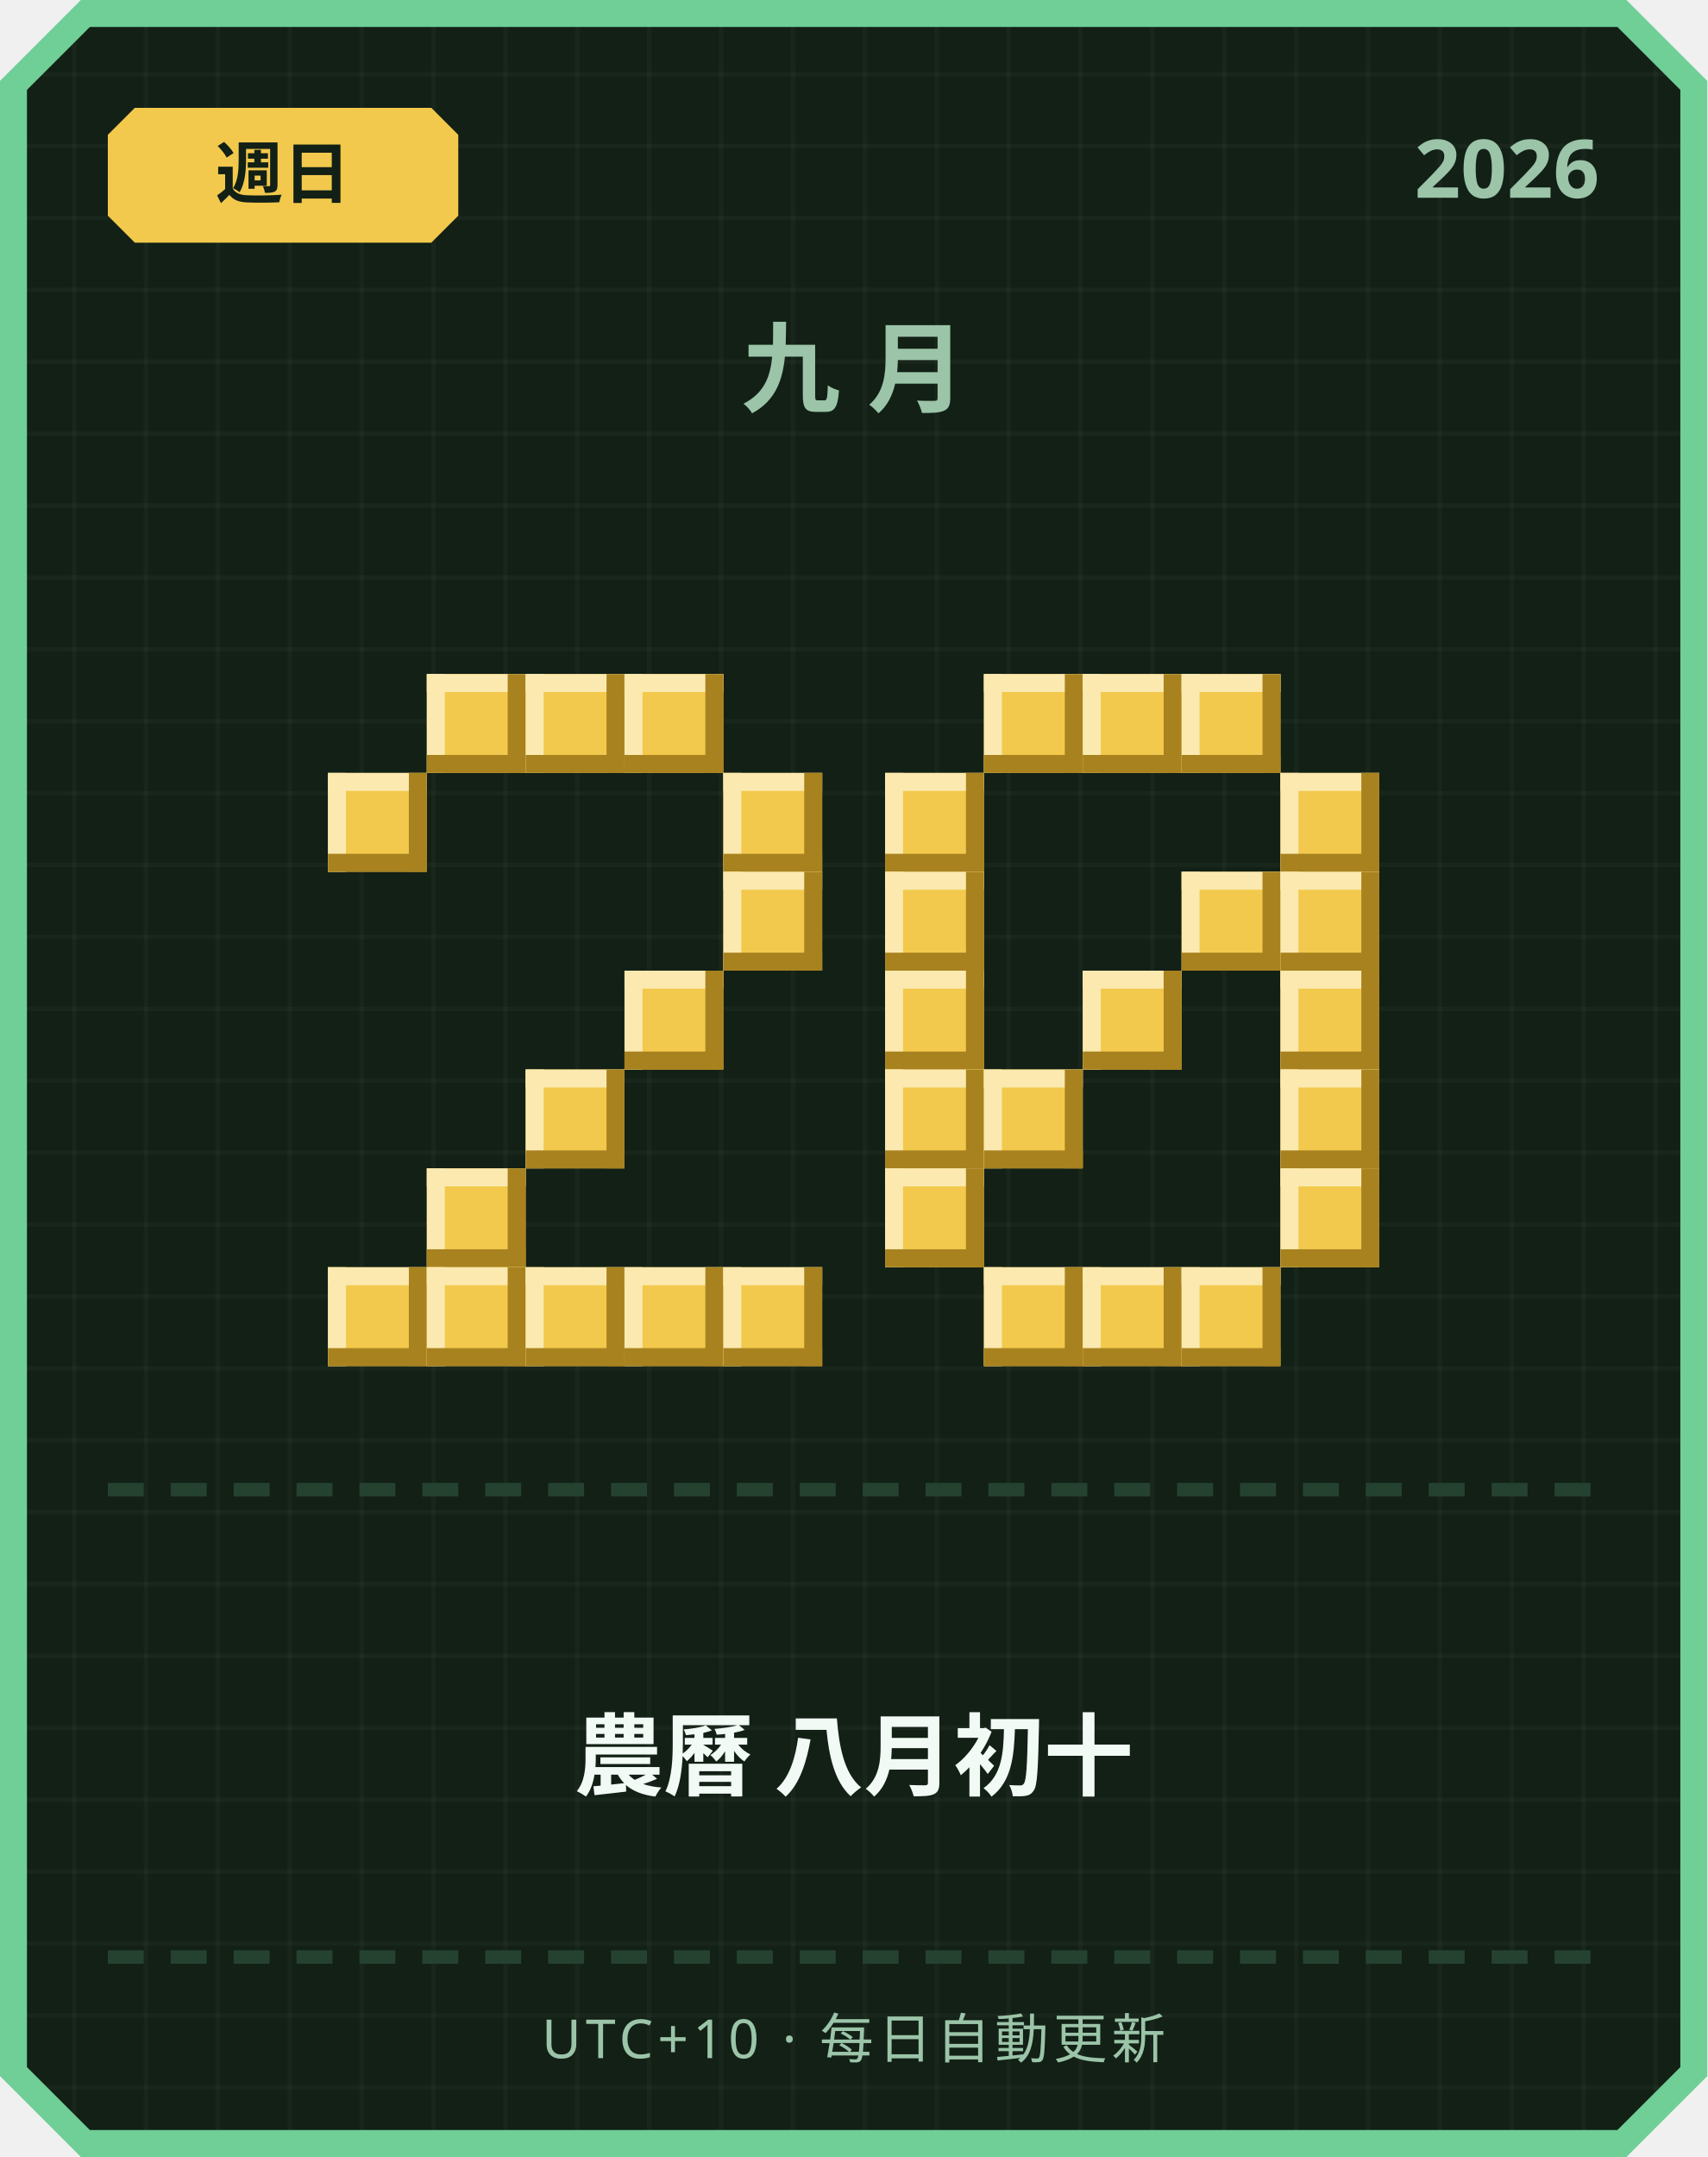
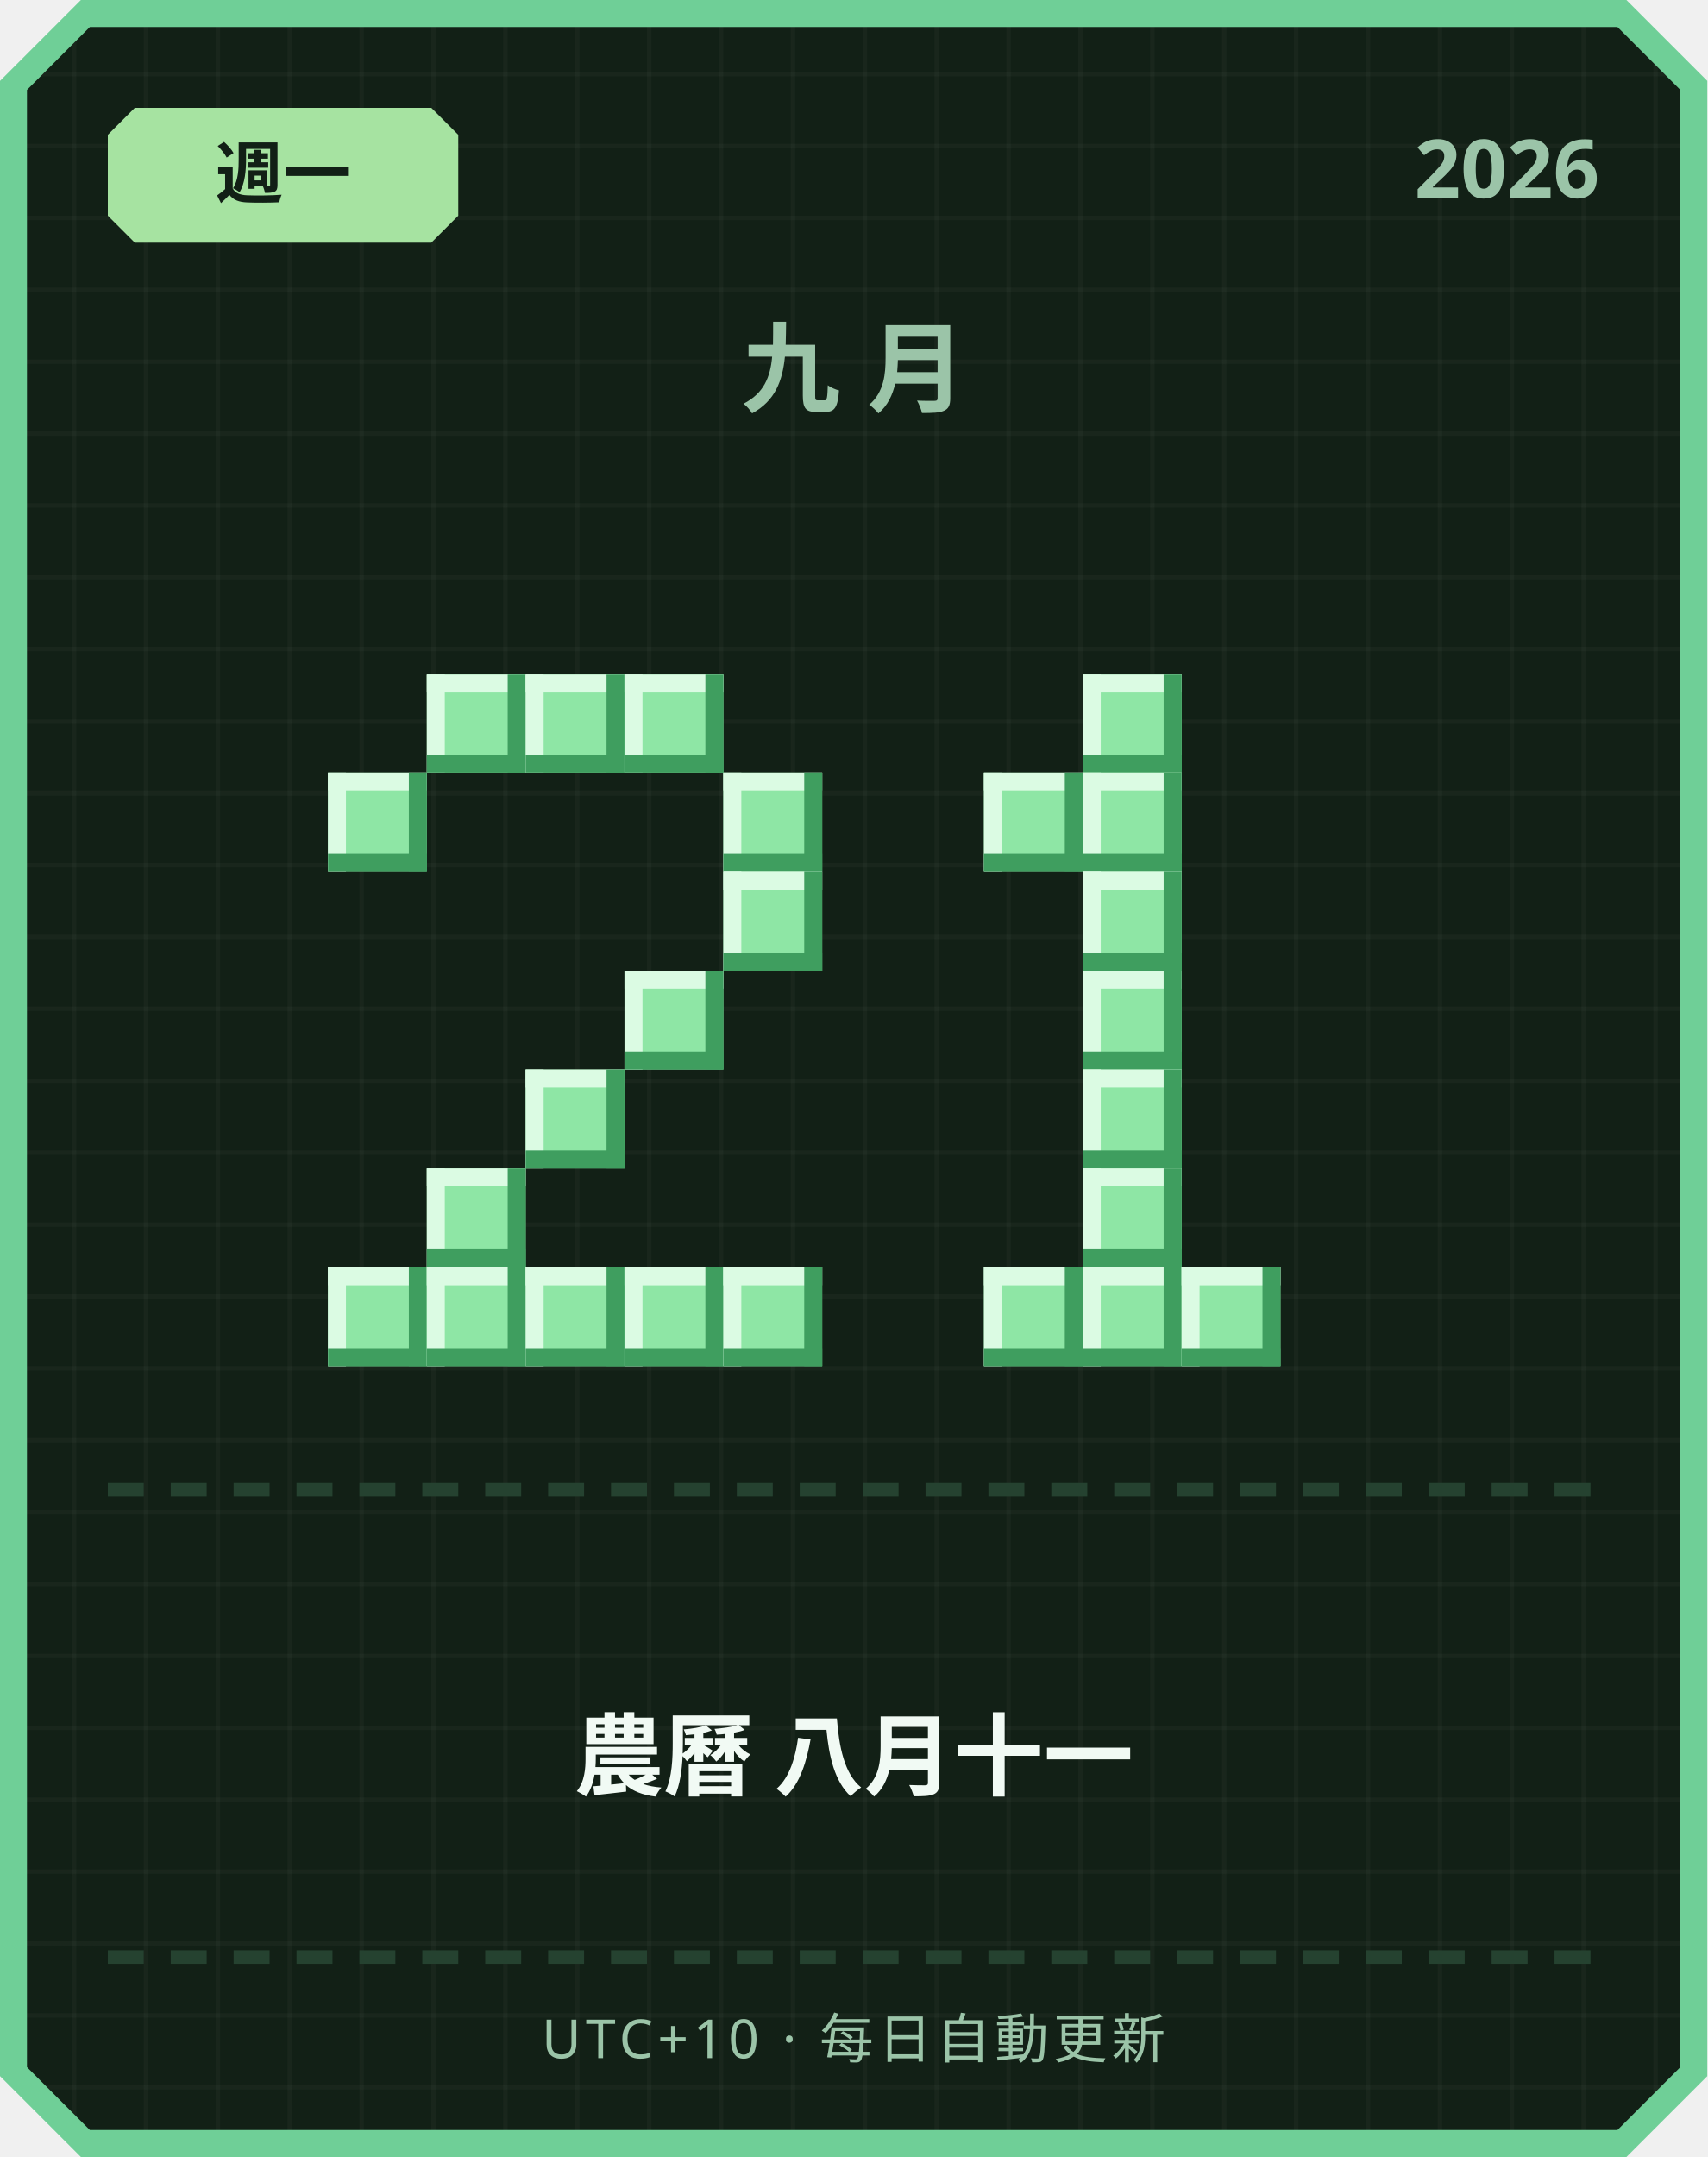
<svg xmlns="http://www.w3.org/2000/svg" width="380" height="480" viewBox="0 0 380 480">
  <defs>
    <pattern id="grid" width="16" height="16" patternUnits="userSpaceOnUse">
      <rect width="16" height="16" fill="#122016" />
      <rect width="1" height="16" fill="#ffffff" opacity="0.03" />
      <rect width="16" height="1" fill="#ffffff" opacity="0.03" />
    </pattern>
  </defs>
  <path d="M 18,0 L 362,0 L 380,18 L 380,462 L 362,480 L 18,480 L 0,462 L 0,18 Z" fill="#6fcf97" />
  <path d="M 20,6 L 360,6 L 374,20 L 374,460 L 360,474 L 20,474 L 6,460 L 6,20 Z" fill="url(#grid)" />
-   <path d="M 30,24 L 96,24 L 102,30 L 102,48 L 96,54 L 30,54 L 24,48 L 24,30 Z" fill="#f2c94c" />
-   <text x="63" y="44" text-anchor="middle" font-family="'Segoe UI', sans-serif" font-size="15" font-weight="700" fill="#122016">週日</text>
+   <path d="M 30,24 L 96,24 L 102,30 L 102,48 L 96,54 L 30,54 L 24,48 L 24,30 Z" fill="#a6e3a1" />
+   <text x="63" y="44" text-anchor="middle" font-family="'Segoe UI', sans-serif" font-size="15" font-weight="700" fill="#122016">週一</text>
  <text x="356" y="44" text-anchor="end" font-family="'Segoe UI', sans-serif" font-size="18" font-weight="700" fill="#9bc4a8">2026</text>
  <text x="190" y="90" text-anchor="middle" font-family="'Segoe UI', sans-serif" font-size="22" font-weight="700" letter-spacing="6" fill="#9bc4a8">九月</text>
-   <rect x="95" y="150" width="22" height="22" fill="#f2c94c" />
-   <rect x="95" y="150" width="22" height="4" fill="#fbe9b0" />
-   <rect x="95" y="150" width="4" height="22" fill="#fbe9b0" />
-   <rect x="95" y="168" width="22" height="4" fill="#a8821f" />
-   <rect x="113" y="150" width="4" height="22" fill="#a8821f" />
-   <rect x="117" y="150" width="22" height="22" fill="#f2c94c" />
-   <rect x="117" y="150" width="22" height="4" fill="#fbe9b0" />
-   <rect x="117" y="150" width="4" height="22" fill="#fbe9b0" />
-   <rect x="117" y="168" width="22" height="4" fill="#a8821f" />
-   <rect x="135" y="150" width="4" height="22" fill="#a8821f" />
-   <rect x="139" y="150" width="22" height="22" fill="#f2c94c" />
-   <rect x="139" y="150" width="22" height="4" fill="#fbe9b0" />
-   <rect x="139" y="150" width="4" height="22" fill="#fbe9b0" />
-   <rect x="139" y="168" width="22" height="4" fill="#a8821f" />
-   <rect x="157" y="150" width="4" height="22" fill="#a8821f" />
-   <rect x="73" y="172" width="22" height="22" fill="#f2c94c" />
-   <rect x="73" y="172" width="22" height="4" fill="#fbe9b0" />
-   <rect x="73" y="172" width="4" height="22" fill="#fbe9b0" />
-   <rect x="73" y="190" width="22" height="4" fill="#a8821f" />
-   <rect x="91" y="172" width="4" height="22" fill="#a8821f" />
-   <rect x="161" y="172" width="22" height="22" fill="#f2c94c" />
-   <rect x="161" y="172" width="22" height="4" fill="#fbe9b0" />
-   <rect x="161" y="172" width="4" height="22" fill="#fbe9b0" />
-   <rect x="161" y="190" width="22" height="4" fill="#a8821f" />
-   <rect x="179" y="172" width="4" height="22" fill="#a8821f" />
-   <rect x="161" y="194" width="22" height="22" fill="#f2c94c" />
-   <rect x="161" y="194" width="22" height="4" fill="#fbe9b0" />
-   <rect x="161" y="194" width="4" height="22" fill="#fbe9b0" />
-   <rect x="161" y="212" width="22" height="4" fill="#a8821f" />
-   <rect x="179" y="194" width="4" height="22" fill="#a8821f" />
-   <rect x="139" y="216" width="22" height="22" fill="#f2c94c" />
-   <rect x="139" y="216" width="22" height="4" fill="#fbe9b0" />
-   <rect x="139" y="216" width="4" height="22" fill="#fbe9b0" />
-   <rect x="139" y="234" width="22" height="4" fill="#a8821f" />
-   <rect x="157" y="216" width="4" height="22" fill="#a8821f" />
-   <rect x="117" y="238" width="22" height="22" fill="#f2c94c" />
-   <rect x="117" y="238" width="22" height="4" fill="#fbe9b0" />
-   <rect x="117" y="238" width="4" height="22" fill="#fbe9b0" />
-   <rect x="117" y="256" width="22" height="4" fill="#a8821f" />
-   <rect x="135" y="238" width="4" height="22" fill="#a8821f" />
-   <rect x="95" y="260" width="22" height="22" fill="#f2c94c" />
-   <rect x="95" y="260" width="22" height="4" fill="#fbe9b0" />
-   <rect x="95" y="260" width="4" height="22" fill="#fbe9b0" />
-   <rect x="95" y="278" width="22" height="4" fill="#a8821f" />
-   <rect x="113" y="260" width="4" height="22" fill="#a8821f" />
-   <rect x="73" y="282" width="22" height="22" fill="#f2c94c" />
-   <rect x="73" y="282" width="22" height="4" fill="#fbe9b0" />
-   <rect x="73" y="282" width="4" height="22" fill="#fbe9b0" />
-   <rect x="73" y="300" width="22" height="4" fill="#a8821f" />
-   <rect x="91" y="282" width="4" height="22" fill="#a8821f" />
-   <rect x="95" y="282" width="22" height="22" fill="#f2c94c" />
-   <rect x="95" y="282" width="22" height="4" fill="#fbe9b0" />
-   <rect x="95" y="282" width="4" height="22" fill="#fbe9b0" />
-   <rect x="95" y="300" width="22" height="4" fill="#a8821f" />
-   <rect x="113" y="282" width="4" height="22" fill="#a8821f" />
-   <rect x="117" y="282" width="22" height="22" fill="#f2c94c" />
-   <rect x="117" y="282" width="22" height="4" fill="#fbe9b0" />
-   <rect x="117" y="282" width="4" height="22" fill="#fbe9b0" />
-   <rect x="117" y="300" width="22" height="4" fill="#a8821f" />
-   <rect x="135" y="282" width="4" height="22" fill="#a8821f" />
-   <rect x="139" y="282" width="22" height="22" fill="#f2c94c" />
-   <rect x="139" y="282" width="22" height="4" fill="#fbe9b0" />
-   <rect x="139" y="282" width="4" height="22" fill="#fbe9b0" />
-   <rect x="139" y="300" width="22" height="4" fill="#a8821f" />
-   <rect x="157" y="282" width="4" height="22" fill="#a8821f" />
-   <rect x="161" y="282" width="22" height="22" fill="#f2c94c" />
-   <rect x="161" y="282" width="22" height="4" fill="#fbe9b0" />
-   <rect x="161" y="282" width="4" height="22" fill="#fbe9b0" />
-   <rect x="161" y="300" width="22" height="4" fill="#a8821f" />
-   <rect x="179" y="282" width="4" height="22" fill="#a8821f" />
-   <rect x="219" y="150" width="22" height="22" fill="#f2c94c" />
-   <rect x="219" y="150" width="22" height="4" fill="#fbe9b0" />
-   <rect x="219" y="150" width="4" height="22" fill="#fbe9b0" />
-   <rect x="219" y="168" width="22" height="4" fill="#a8821f" />
-   <rect x="237" y="150" width="4" height="22" fill="#a8821f" />
-   <rect x="241" y="150" width="22" height="22" fill="#f2c94c" />
-   <rect x="241" y="150" width="22" height="4" fill="#fbe9b0" />
-   <rect x="241" y="150" width="4" height="22" fill="#fbe9b0" />
-   <rect x="241" y="168" width="22" height="4" fill="#a8821f" />
-   <rect x="259" y="150" width="4" height="22" fill="#a8821f" />
-   <rect x="263" y="150" width="22" height="22" fill="#f2c94c" />
-   <rect x="263" y="150" width="22" height="4" fill="#fbe9b0" />
-   <rect x="263" y="150" width="4" height="22" fill="#fbe9b0" />
-   <rect x="263" y="168" width="22" height="4" fill="#a8821f" />
-   <rect x="281" y="150" width="4" height="22" fill="#a8821f" />
-   <rect x="197" y="172" width="22" height="22" fill="#f2c94c" />
-   <rect x="197" y="172" width="22" height="4" fill="#fbe9b0" />
-   <rect x="197" y="172" width="4" height="22" fill="#fbe9b0" />
-   <rect x="197" y="190" width="22" height="4" fill="#a8821f" />
-   <rect x="215" y="172" width="4" height="22" fill="#a8821f" />
-   <rect x="285" y="172" width="22" height="22" fill="#f2c94c" />
-   <rect x="285" y="172" width="22" height="4" fill="#fbe9b0" />
-   <rect x="285" y="172" width="4" height="22" fill="#fbe9b0" />
-   <rect x="285" y="190" width="22" height="4" fill="#a8821f" />
-   <rect x="303" y="172" width="4" height="22" fill="#a8821f" />
-   <rect x="197" y="194" width="22" height="22" fill="#f2c94c" />
-   <rect x="197" y="194" width="22" height="4" fill="#fbe9b0" />
-   <rect x="197" y="194" width="4" height="22" fill="#fbe9b0" />
-   <rect x="197" y="212" width="22" height="4" fill="#a8821f" />
-   <rect x="215" y="194" width="4" height="22" fill="#a8821f" />
-   <rect x="263" y="194" width="22" height="22" fill="#f2c94c" />
-   <rect x="263" y="194" width="22" height="4" fill="#fbe9b0" />
-   <rect x="263" y="194" width="4" height="22" fill="#fbe9b0" />
-   <rect x="263" y="212" width="22" height="4" fill="#a8821f" />
-   <rect x="281" y="194" width="4" height="22" fill="#a8821f" />
-   <rect x="285" y="194" width="22" height="22" fill="#f2c94c" />
-   <rect x="285" y="194" width="22" height="4" fill="#fbe9b0" />
-   <rect x="285" y="194" width="4" height="22" fill="#fbe9b0" />
-   <rect x="285" y="212" width="22" height="4" fill="#a8821f" />
-   <rect x="303" y="194" width="4" height="22" fill="#a8821f" />
-   <rect x="197" y="216" width="22" height="22" fill="#f2c94c" />
-   <rect x="197" y="216" width="22" height="4" fill="#fbe9b0" />
-   <rect x="197" y="216" width="4" height="22" fill="#fbe9b0" />
-   <rect x="197" y="234" width="22" height="4" fill="#a8821f" />
-   <rect x="215" y="216" width="4" height="22" fill="#a8821f" />
-   <rect x="241" y="216" width="22" height="22" fill="#f2c94c" />
-   <rect x="241" y="216" width="22" height="4" fill="#fbe9b0" />
-   <rect x="241" y="216" width="4" height="22" fill="#fbe9b0" />
-   <rect x="241" y="234" width="22" height="4" fill="#a8821f" />
-   <rect x="259" y="216" width="4" height="22" fill="#a8821f" />
-   <rect x="285" y="216" width="22" height="22" fill="#f2c94c" />
-   <rect x="285" y="216" width="22" height="4" fill="#fbe9b0" />
-   <rect x="285" y="216" width="4" height="22" fill="#fbe9b0" />
-   <rect x="285" y="234" width="22" height="4" fill="#a8821f" />
-   <rect x="303" y="216" width="4" height="22" fill="#a8821f" />
-   <rect x="197" y="238" width="22" height="22" fill="#f2c94c" />
-   <rect x="197" y="238" width="22" height="4" fill="#fbe9b0" />
-   <rect x="197" y="238" width="4" height="22" fill="#fbe9b0" />
-   <rect x="197" y="256" width="22" height="4" fill="#a8821f" />
-   <rect x="215" y="238" width="4" height="22" fill="#a8821f" />
-   <rect x="219" y="238" width="22" height="22" fill="#f2c94c" />
-   <rect x="219" y="238" width="22" height="4" fill="#fbe9b0" />
-   <rect x="219" y="238" width="4" height="22" fill="#fbe9b0" />
-   <rect x="219" y="256" width="22" height="4" fill="#a8821f" />
-   <rect x="237" y="238" width="4" height="22" fill="#a8821f" />
-   <rect x="285" y="238" width="22" height="22" fill="#f2c94c" />
-   <rect x="285" y="238" width="22" height="4" fill="#fbe9b0" />
-   <rect x="285" y="238" width="4" height="22" fill="#fbe9b0" />
-   <rect x="285" y="256" width="22" height="4" fill="#a8821f" />
-   <rect x="303" y="238" width="4" height="22" fill="#a8821f" />
-   <rect x="197" y="260" width="22" height="22" fill="#f2c94c" />
-   <rect x="197" y="260" width="22" height="4" fill="#fbe9b0" />
-   <rect x="197" y="260" width="4" height="22" fill="#fbe9b0" />
-   <rect x="197" y="278" width="22" height="4" fill="#a8821f" />
-   <rect x="215" y="260" width="4" height="22" fill="#a8821f" />
-   <rect x="285" y="260" width="22" height="22" fill="#f2c94c" />
-   <rect x="285" y="260" width="22" height="4" fill="#fbe9b0" />
-   <rect x="285" y="260" width="4" height="22" fill="#fbe9b0" />
-   <rect x="285" y="278" width="22" height="4" fill="#a8821f" />
-   <rect x="303" y="260" width="4" height="22" fill="#a8821f" />
-   <rect x="219" y="282" width="22" height="22" fill="#f2c94c" />
-   <rect x="219" y="282" width="22" height="4" fill="#fbe9b0" />
-   <rect x="219" y="282" width="4" height="22" fill="#fbe9b0" />
-   <rect x="219" y="300" width="22" height="4" fill="#a8821f" />
-   <rect x="237" y="282" width="4" height="22" fill="#a8821f" />
-   <rect x="241" y="282" width="22" height="22" fill="#f2c94c" />
-   <rect x="241" y="282" width="22" height="4" fill="#fbe9b0" />
-   <rect x="241" y="282" width="4" height="22" fill="#fbe9b0" />
-   <rect x="241" y="300" width="22" height="4" fill="#a8821f" />
-   <rect x="259" y="282" width="4" height="22" fill="#a8821f" />
-   <rect x="263" y="282" width="22" height="22" fill="#f2c94c" />
-   <rect x="263" y="282" width="22" height="4" fill="#fbe9b0" />
-   <rect x="263" y="282" width="4" height="22" fill="#fbe9b0" />
-   <rect x="263" y="300" width="22" height="4" fill="#a8821f" />
-   <rect x="281" y="282" width="4" height="22" fill="#a8821f" />
+   <rect x="95" y="150" width="22" height="22" fill="#8ee6a5" />
+   <rect x="95" y="150" width="22" height="4" fill="#dbfbe3" />
+   <rect x="95" y="150" width="4" height="22" fill="#dbfbe3" />
+   <rect x="95" y="168" width="22" height="4" fill="#3f9e5f" />
+   <rect x="113" y="150" width="4" height="22" fill="#3f9e5f" />
+   <rect x="117" y="150" width="22" height="22" fill="#8ee6a5" />
+   <rect x="117" y="150" width="22" height="4" fill="#dbfbe3" />
+   <rect x="117" y="150" width="4" height="22" fill="#dbfbe3" />
+   <rect x="117" y="168" width="22" height="4" fill="#3f9e5f" />
+   <rect x="135" y="150" width="4" height="22" fill="#3f9e5f" />
+   <rect x="139" y="150" width="22" height="22" fill="#8ee6a5" />
+   <rect x="139" y="150" width="22" height="4" fill="#dbfbe3" />
+   <rect x="139" y="150" width="4" height="22" fill="#dbfbe3" />
+   <rect x="139" y="168" width="22" height="4" fill="#3f9e5f" />
+   <rect x="157" y="150" width="4" height="22" fill="#3f9e5f" />
+   <rect x="73" y="172" width="22" height="22" fill="#8ee6a5" />
+   <rect x="73" y="172" width="22" height="4" fill="#dbfbe3" />
+   <rect x="73" y="172" width="4" height="22" fill="#dbfbe3" />
+   <rect x="73" y="190" width="22" height="4" fill="#3f9e5f" />
+   <rect x="91" y="172" width="4" height="22" fill="#3f9e5f" />
+   <rect x="161" y="172" width="22" height="22" fill="#8ee6a5" />
+   <rect x="161" y="172" width="22" height="4" fill="#dbfbe3" />
+   <rect x="161" y="172" width="4" height="22" fill="#dbfbe3" />
+   <rect x="161" y="190" width="22" height="4" fill="#3f9e5f" />
+   <rect x="179" y="172" width="4" height="22" fill="#3f9e5f" />
+   <rect x="161" y="194" width="22" height="22" fill="#8ee6a5" />
+   <rect x="161" y="194" width="22" height="4" fill="#dbfbe3" />
+   <rect x="161" y="194" width="4" height="22" fill="#dbfbe3" />
+   <rect x="161" y="212" width="22" height="4" fill="#3f9e5f" />
+   <rect x="179" y="194" width="4" height="22" fill="#3f9e5f" />
+   <rect x="139" y="216" width="22" height="22" fill="#8ee6a5" />
+   <rect x="139" y="216" width="22" height="4" fill="#dbfbe3" />
+   <rect x="139" y="216" width="4" height="22" fill="#dbfbe3" />
+   <rect x="139" y="234" width="22" height="4" fill="#3f9e5f" />
+   <rect x="157" y="216" width="4" height="22" fill="#3f9e5f" />
+   <rect x="117" y="238" width="22" height="22" fill="#8ee6a5" />
+   <rect x="117" y="238" width="22" height="4" fill="#dbfbe3" />
+   <rect x="117" y="238" width="4" height="22" fill="#dbfbe3" />
+   <rect x="117" y="256" width="22" height="4" fill="#3f9e5f" />
+   <rect x="135" y="238" width="4" height="22" fill="#3f9e5f" />
+   <rect x="95" y="260" width="22" height="22" fill="#8ee6a5" />
+   <rect x="95" y="260" width="22" height="4" fill="#dbfbe3" />
+   <rect x="95" y="260" width="4" height="22" fill="#dbfbe3" />
+   <rect x="95" y="278" width="22" height="4" fill="#3f9e5f" />
+   <rect x="113" y="260" width="4" height="22" fill="#3f9e5f" />
+   <rect x="73" y="282" width="22" height="22" fill="#8ee6a5" />
+   <rect x="73" y="282" width="22" height="4" fill="#dbfbe3" />
+   <rect x="73" y="282" width="4" height="22" fill="#dbfbe3" />
+   <rect x="73" y="300" width="22" height="4" fill="#3f9e5f" />
+   <rect x="91" y="282" width="4" height="22" fill="#3f9e5f" />
+   <rect x="95" y="282" width="22" height="22" fill="#8ee6a5" />
+   <rect x="95" y="282" width="22" height="4" fill="#dbfbe3" />
+   <rect x="95" y="282" width="4" height="22" fill="#dbfbe3" />
+   <rect x="95" y="300" width="22" height="4" fill="#3f9e5f" />
+   <rect x="113" y="282" width="4" height="22" fill="#3f9e5f" />
+   <rect x="117" y="282" width="22" height="22" fill="#8ee6a5" />
+   <rect x="117" y="282" width="22" height="4" fill="#dbfbe3" />
+   <rect x="117" y="282" width="4" height="22" fill="#dbfbe3" />
+   <rect x="117" y="300" width="22" height="4" fill="#3f9e5f" />
+   <rect x="135" y="282" width="4" height="22" fill="#3f9e5f" />
+   <rect x="139" y="282" width="22" height="22" fill="#8ee6a5" />
+   <rect x="139" y="282" width="22" height="4" fill="#dbfbe3" />
+   <rect x="139" y="282" width="4" height="22" fill="#dbfbe3" />
+   <rect x="139" y="300" width="22" height="4" fill="#3f9e5f" />
+   <rect x="157" y="282" width="4" height="22" fill="#3f9e5f" />
+   <rect x="161" y="282" width="22" height="22" fill="#8ee6a5" />
+   <rect x="161" y="282" width="22" height="4" fill="#dbfbe3" />
+   <rect x="161" y="282" width="4" height="22" fill="#dbfbe3" />
+   <rect x="161" y="300" width="22" height="4" fill="#3f9e5f" />
+   <rect x="179" y="282" width="4" height="22" fill="#3f9e5f" />
+   <rect x="241" y="150" width="22" height="22" fill="#8ee6a5" />
+   <rect x="241" y="150" width="22" height="4" fill="#dbfbe3" />
+   <rect x="241" y="150" width="4" height="22" fill="#dbfbe3" />
+   <rect x="241" y="168" width="22" height="4" fill="#3f9e5f" />
+   <rect x="259" y="150" width="4" height="22" fill="#3f9e5f" />
+   <rect x="219" y="172" width="22" height="22" fill="#8ee6a5" />
+   <rect x="219" y="172" width="22" height="4" fill="#dbfbe3" />
+   <rect x="219" y="172" width="4" height="22" fill="#dbfbe3" />
+   <rect x="219" y="190" width="22" height="4" fill="#3f9e5f" />
+   <rect x="237" y="172" width="4" height="22" fill="#3f9e5f" />
+   <rect x="241" y="172" width="22" height="22" fill="#8ee6a5" />
+   <rect x="241" y="172" width="22" height="4" fill="#dbfbe3" />
+   <rect x="241" y="172" width="4" height="22" fill="#dbfbe3" />
+   <rect x="241" y="190" width="22" height="4" fill="#3f9e5f" />
+   <rect x="259" y="172" width="4" height="22" fill="#3f9e5f" />
+   <rect x="241" y="194" width="22" height="22" fill="#8ee6a5" />
+   <rect x="241" y="194" width="22" height="4" fill="#dbfbe3" />
+   <rect x="241" y="194" width="4" height="22" fill="#dbfbe3" />
+   <rect x="241" y="212" width="22" height="4" fill="#3f9e5f" />
+   <rect x="259" y="194" width="4" height="22" fill="#3f9e5f" />
+   <rect x="241" y="216" width="22" height="22" fill="#8ee6a5" />
+   <rect x="241" y="216" width="22" height="4" fill="#dbfbe3" />
+   <rect x="241" y="216" width="4" height="22" fill="#dbfbe3" />
+   <rect x="241" y="234" width="22" height="4" fill="#3f9e5f" />
+   <rect x="259" y="216" width="4" height="22" fill="#3f9e5f" />
+   <rect x="241" y="238" width="22" height="22" fill="#8ee6a5" />
+   <rect x="241" y="238" width="22" height="4" fill="#dbfbe3" />
+   <rect x="241" y="238" width="4" height="22" fill="#dbfbe3" />
+   <rect x="241" y="256" width="22" height="4" fill="#3f9e5f" />
+   <rect x="259" y="238" width="4" height="22" fill="#3f9e5f" />
+   <rect x="241" y="260" width="22" height="22" fill="#8ee6a5" />
+   <rect x="241" y="260" width="22" height="4" fill="#dbfbe3" />
+   <rect x="241" y="260" width="4" height="22" fill="#dbfbe3" />
+   <rect x="241" y="278" width="22" height="4" fill="#3f9e5f" />
+   <rect x="259" y="260" width="4" height="22" fill="#3f9e5f" />
+   <rect x="219" y="282" width="22" height="22" fill="#8ee6a5" />
+   <rect x="219" y="282" width="22" height="4" fill="#dbfbe3" />
+   <rect x="219" y="282" width="4" height="22" fill="#dbfbe3" />
+   <rect x="219" y="300" width="22" height="4" fill="#3f9e5f" />
+   <rect x="237" y="282" width="4" height="22" fill="#3f9e5f" />
+   <rect x="241" y="282" width="22" height="22" fill="#8ee6a5" />
+   <rect x="241" y="282" width="22" height="4" fill="#dbfbe3" />
+   <rect x="241" y="282" width="4" height="22" fill="#dbfbe3" />
+   <rect x="241" y="300" width="22" height="4" fill="#3f9e5f" />
+   <rect x="259" y="282" width="4" height="22" fill="#3f9e5f" />
+   <rect x="263" y="282" width="22" height="22" fill="#8ee6a5" />
+   <rect x="263" y="282" width="22" height="4" fill="#dbfbe3" />
+   <rect x="263" y="282" width="4" height="22" fill="#dbfbe3" />
+   <rect x="263" y="300" width="22" height="4" fill="#3f9e5f" />
+   <rect x="281" y="282" width="4" height="22" fill="#3f9e5f" />
  <rect x="24" y="330" width="8" height="3" fill="#254230" />
  <rect x="38" y="330" width="8" height="3" fill="#254230" />
  <rect x="52" y="330" width="8" height="3" fill="#254230" />
  <rect x="66" y="330" width="8" height="3" fill="#254230" />
  <rect x="80" y="330" width="8" height="3" fill="#254230" />
  <rect x="94" y="330" width="8" height="3" fill="#254230" />
  <rect x="108" y="330" width="8" height="3" fill="#254230" />
  <rect x="122" y="330" width="8" height="3" fill="#254230" />
  <rect x="136" y="330" width="8" height="3" fill="#254230" />
  <rect x="150" y="330" width="8" height="3" fill="#254230" />
  <rect x="164" y="330" width="8" height="3" fill="#254230" />
  <rect x="178" y="330" width="8" height="3" fill="#254230" />
  <rect x="192" y="330" width="8" height="3" fill="#254230" />
  <rect x="206" y="330" width="8" height="3" fill="#254230" />
  <rect x="220" y="330" width="8" height="3" fill="#254230" />
  <rect x="234" y="330" width="8" height="3" fill="#254230" />
  <rect x="248" y="330" width="8" height="3" fill="#254230" />
  <rect x="262" y="330" width="8" height="3" fill="#254230" />
  <rect x="276" y="330" width="8" height="3" fill="#254230" />
  <rect x="290" y="330" width="8" height="3" fill="#254230" />
  <rect x="304" y="330" width="8" height="3" fill="#254230" />
  <rect x="318" y="330" width="8" height="3" fill="#254230" />
  <rect x="332" y="330" width="8" height="3" fill="#254230" />
  <rect x="346" y="330" width="8" height="3" fill="#254230" />
-   <text x="190" y="398" text-anchor="middle" font-family="'Segoe UI', 'Microsoft JhengHei', sans-serif" font-size="20" font-weight="700" fill="#f1faf4">農曆 八月初十</text>
+   <text x="190" y="398" text-anchor="middle" font-family="'Segoe UI', 'Microsoft JhengHei', sans-serif" font-size="20" font-weight="700" fill="#f1faf4">農曆 八月十一</text>
  <rect x="24" y="434" width="8" height="3" fill="#254230" />
  <rect x="38" y="434" width="8" height="3" fill="#254230" />
  <rect x="52" y="434" width="8" height="3" fill="#254230" />
  <rect x="66" y="434" width="8" height="3" fill="#254230" />
  <rect x="80" y="434" width="8" height="3" fill="#254230" />
  <rect x="94" y="434" width="8" height="3" fill="#254230" />
  <rect x="108" y="434" width="8" height="3" fill="#254230" />
  <rect x="122" y="434" width="8" height="3" fill="#254230" />
  <rect x="136" y="434" width="8" height="3" fill="#254230" />
  <rect x="150" y="434" width="8" height="3" fill="#254230" />
  <rect x="164" y="434" width="8" height="3" fill="#254230" />
  <rect x="178" y="434" width="8" height="3" fill="#254230" />
  <rect x="192" y="434" width="8" height="3" fill="#254230" />
  <rect x="206" y="434" width="8" height="3" fill="#254230" />
  <rect x="220" y="434" width="8" height="3" fill="#254230" />
  <rect x="234" y="434" width="8" height="3" fill="#254230" />
  <rect x="248" y="434" width="8" height="3" fill="#254230" />
  <rect x="262" y="434" width="8" height="3" fill="#254230" />
  <rect x="276" y="434" width="8" height="3" fill="#254230" />
  <rect x="290" y="434" width="8" height="3" fill="#254230" />
  <rect x="304" y="434" width="8" height="3" fill="#254230" />
  <rect x="318" y="434" width="8" height="3" fill="#254230" />
  <rect x="332" y="434" width="8" height="3" fill="#254230" />
  <rect x="346" y="434" width="8" height="3" fill="#254230" />
  <text x="190" y="458" text-anchor="middle" font-family="'Segoe UI', sans-serif" font-size="12" letter-spacing="1" fill="#9bc4a8">UTC+10 · 每日自動更新</text>
</svg>
